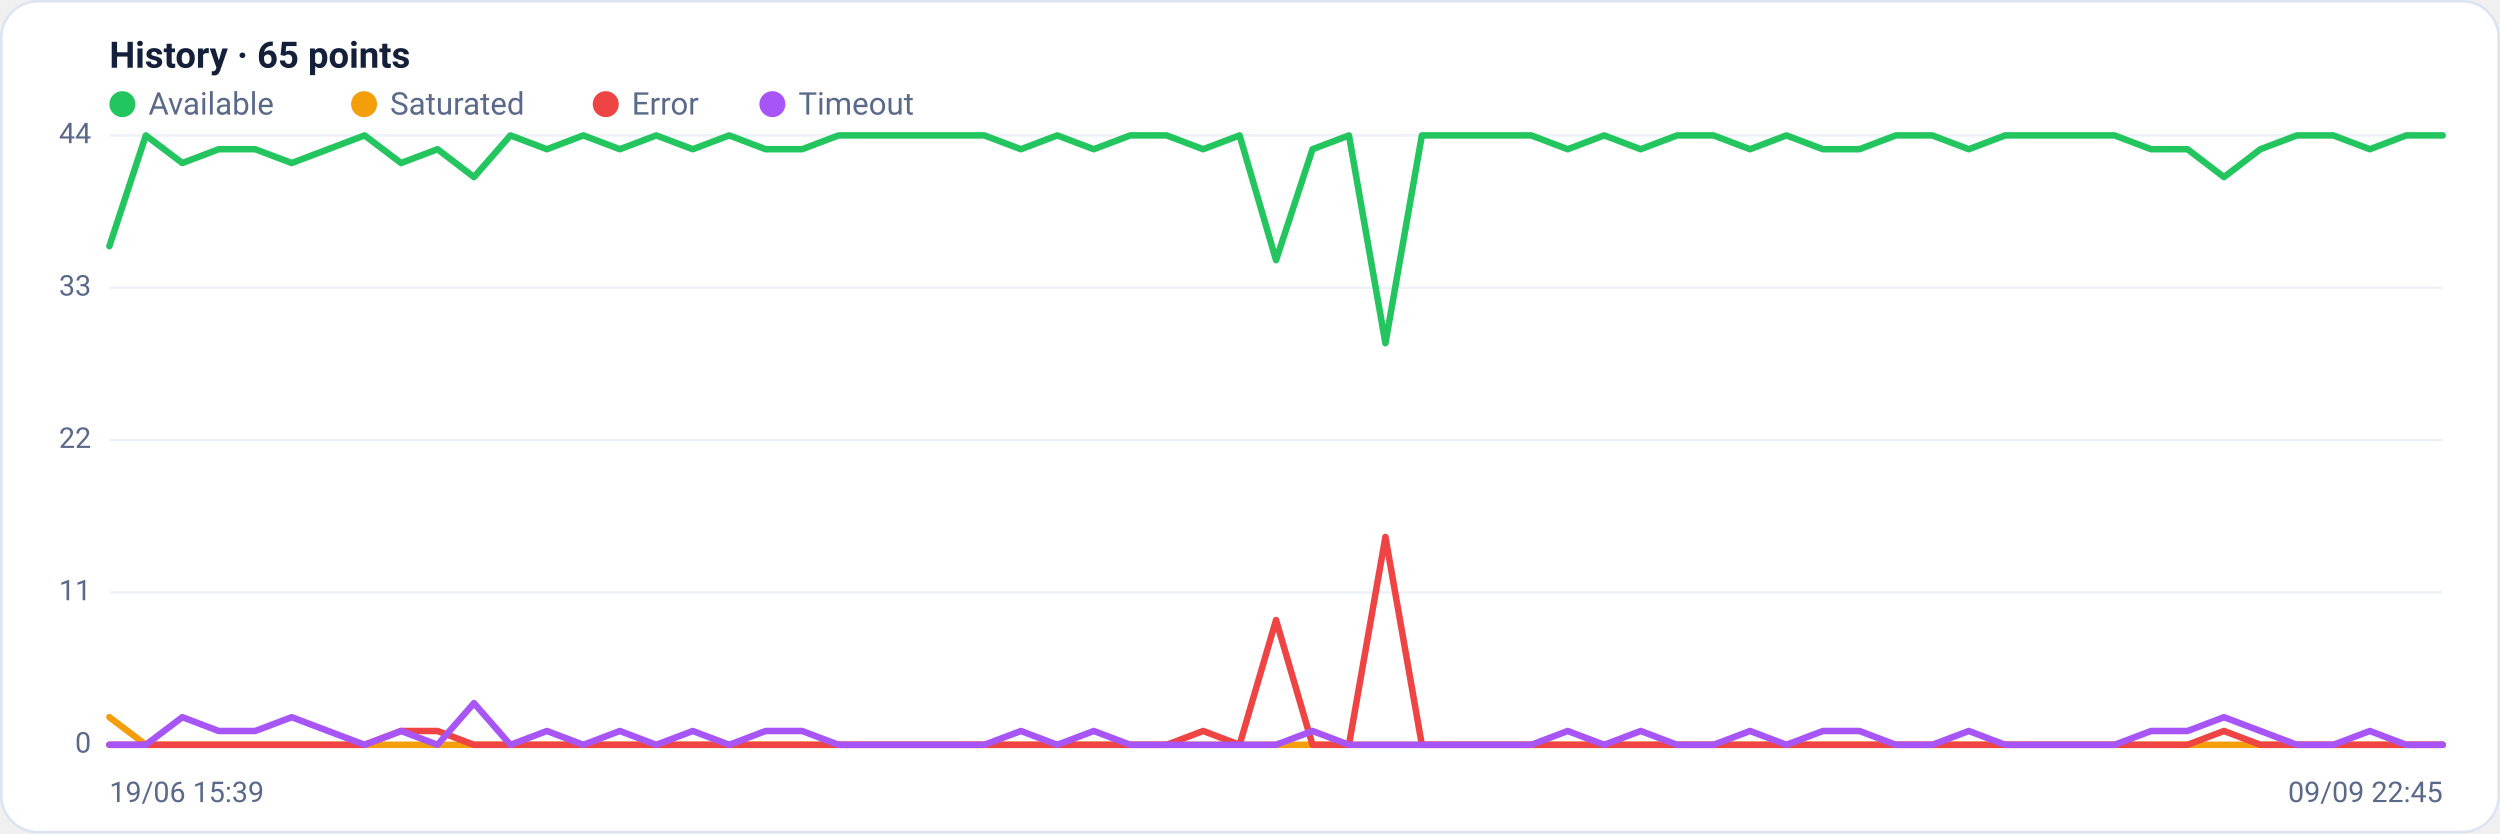
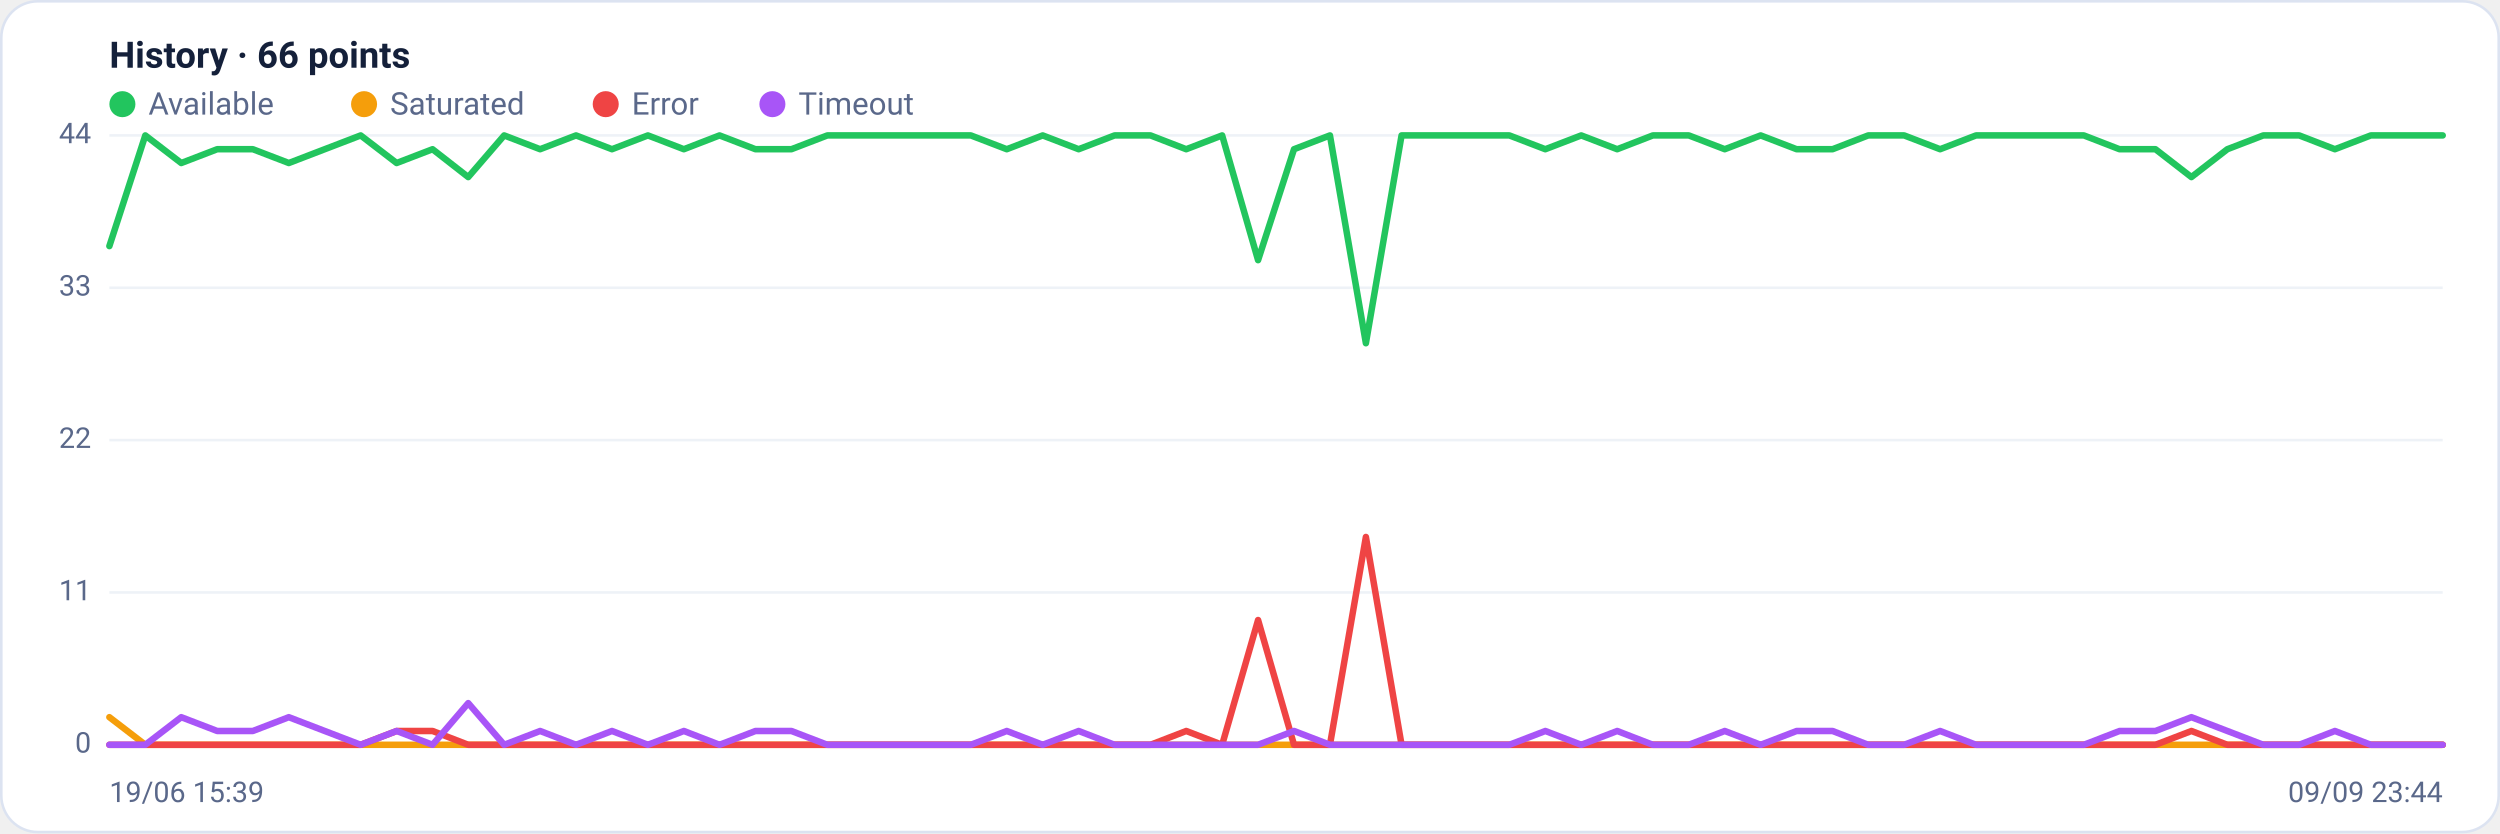
<svg xmlns="http://www.w3.org/2000/svg" viewBox="0 0 960 320" width="960" height="320" font-family="Segoe UI, system-ui, -apple-system, Roboto, Helvetica, Arial, sans-serif" role="img" aria-label="Availability history per region">
  <rect x="0.5" y="0.5" width="959" height="319" rx="14" fill="#ffffff" stroke="#dce3f1" />
-   <text x="42" y="26" font-size="14" font-weight="600" fill="#14203a">History · 65 points</text>
+   <text x="42" y="26" font-size="14" font-weight="600" fill="#14203a">History · 66 points</text>
  <circle cx="47" cy="40" r="5" fill="#22c55e" />
  <text x="57" y="44" font-size="12" fill="#5a688a">Available</text>
  <circle cx="139.8" cy="40" r="5" fill="#f59e0b" />
  <text x="149.8" y="44" font-size="12" fill="#5a688a">Saturated</text>
  <circle cx="232.6" cy="40" r="5" fill="#ef4444" />
  <text x="242.6" y="44" font-size="12" fill="#5a688a">Error</text>
  <circle cx="296.6" cy="40" r="5" fill="#a855f7" />
  <text x="306.6" y="44" font-size="12" fill="#5a688a">Timeout</text>
  <line x1="42" y1="286.0" x2="938" y2="286.0" stroke="#eef2f7" stroke-width="1" />
  <text x="35" y="289.0" text-anchor="end" font-size="11" fill="#5a688a">0</text>
  <line x1="42" y1="227.5" x2="938" y2="227.5" stroke="#eef2f7" stroke-width="1" />
  <text x="35" y="230.5" text-anchor="end" font-size="11" fill="#5a688a">11</text>
  <line x1="42" y1="169.0" x2="938" y2="169.0" stroke="#eef2f7" stroke-width="1" />
  <text x="35" y="172.0" text-anchor="end" font-size="11" fill="#5a688a">22</text>
  <line x1="42" y1="110.5" x2="938" y2="110.5" stroke="#eef2f7" stroke-width="1" />
  <text x="35" y="113.5" text-anchor="end" font-size="11" fill="#5a688a">33</text>
  <line x1="42" y1="52.0" x2="938" y2="52.0" stroke="#eef2f7" stroke-width="1" />
  <text x="35" y="55.0" text-anchor="end" font-size="11" fill="#5a688a">44</text>
-   <polyline fill="none" stroke="#22c55e" stroke-width="2.5" stroke-linejoin="round" stroke-linecap="round" points="42.0,94.5 56.0,52.0 70.0,62.6 84.0,57.3 98.0,57.3 112.0,62.6 126.0,57.3 140.0,52.0 154.0,62.6 168.0,57.3 182.0,68.0 196.0,52.0 210.0,57.3 224.0,52.0 238.0,57.3 252.0,52.0 266.0,57.3 280.0,52.0 294.0,57.3 308.0,57.3 322.0,52.0 336.0,52.0 350.0,52.0 364.0,52.0 378.0,52.0 392.0,57.3 406.0,52.0 420.0,57.3 434.0,52.0 448.0,52.0 462.0,57.3 476.0,52.0 490.0,99.9 504.0,57.3 518.0,52.0 532.0,131.8 546.0,52.0 560.0,52.0 574.0,52.0 588.0,52.0 602.0,57.3 616.0,52.0 630.0,57.3 644.0,52.0 658.0,52.0 672.0,57.3 686.0,52.0 700.0,57.3 714.0,57.3 728.0,52.0 742.0,52.0 756.0,57.3 770.0,52.0 784.0,52.0 798.0,52.0 812.0,52.0 826.0,57.3 840.0,57.3 854.0,68.0 868.0,57.3 882.0,52.0 896.0,52.0 910.0,57.3 924.0,52.0 938.0,52.0" />
-   <polyline fill="none" stroke="#f59e0b" stroke-width="2.5" stroke-linejoin="round" stroke-linecap="round" points="42.0,275.4 56.0,286.0 70.0,286.0 84.0,286.0 98.0,286.0 112.0,286.0 126.0,286.0 140.0,286.0 154.0,286.0 168.0,286.0 182.0,286.0 196.0,286.0 210.0,286.0 224.0,286.0 238.0,286.0 252.0,286.0 266.0,286.0 280.0,286.0 294.0,286.0 308.0,286.0 322.0,286.0 336.0,286.0 350.0,286.0 364.0,286.0 378.0,286.0 392.0,286.0 406.0,286.0 420.0,286.0 434.0,286.0 448.0,286.0 462.0,286.0 476.0,286.0 490.0,286.0 504.0,286.0 518.0,286.0 532.0,286.0 546.0,286.0 560.0,286.0 574.0,286.0 588.0,286.0 602.0,286.0 616.0,286.0 630.0,286.0 644.0,286.0 658.0,286.0 672.0,286.0 686.0,286.0 700.0,286.0 714.0,286.0 728.0,286.0 742.0,286.0 756.0,286.0 770.0,286.0 784.0,286.0 798.0,286.0 812.0,286.0 826.0,286.0 840.0,286.0 854.0,286.0 868.0,286.0 882.0,286.0 896.0,286.0 910.0,286.0 924.0,286.0 938.0,286.0" />
-   <polyline fill="none" stroke="#ef4444" stroke-width="2.5" stroke-linejoin="round" stroke-linecap="round" points="42.0,286.0 56.0,286.0 70.0,286.0 84.0,286.0 98.0,286.0 112.0,286.0 126.0,286.0 140.0,286.0 154.0,280.7 168.0,280.7 182.0,286.0 196.0,286.0 210.0,286.0 224.0,286.0 238.0,286.0 252.0,286.0 266.0,286.0 280.0,286.0 294.0,286.0 308.0,286.0 322.0,286.0 336.0,286.0 350.0,286.0 364.0,286.0 378.0,286.0 392.0,286.0 406.0,286.0 420.0,286.0 434.0,286.0 448.0,286.0 462.0,280.7 476.0,286.0 490.0,238.1 504.0,286.0 518.0,286.0 532.0,206.2 546.0,286.0 560.0,286.0 574.0,286.0 588.0,286.0 602.0,286.0 616.0,286.0 630.0,286.0 644.0,286.0 658.0,286.0 672.0,286.0 686.0,286.0 700.0,286.0 714.0,286.0 728.0,286.0 742.0,286.0 756.0,286.0 770.0,286.0 784.0,286.0 798.0,286.0 812.0,286.0 826.0,286.0 840.0,286.0 854.0,280.7 868.0,286.0 882.0,286.0 896.0,286.0 910.0,286.0 924.0,286.0 938.0,286.0" />
-   <polyline fill="none" stroke="#a855f7" stroke-width="2.5" stroke-linejoin="round" stroke-linecap="round" points="42.0,286.0 56.0,286.0 70.0,275.4 84.0,280.7 98.0,280.7 112.0,275.4 126.0,280.7 140.0,286.0 154.0,280.7 168.0,286.0 182.0,270.0 196.0,286.0 210.0,280.7 224.0,286.0 238.0,280.7 252.0,286.0 266.0,280.7 280.0,286.0 294.0,280.7 308.0,280.7 322.0,286.0 336.0,286.0 350.0,286.0 364.0,286.0 378.0,286.0 392.0,280.7 406.0,286.0 420.0,280.7 434.0,286.0 448.0,286.0 462.0,286.0 476.0,286.0 490.0,286.0 504.0,280.7 518.0,286.0 532.0,286.0 546.0,286.0 560.0,286.0 574.0,286.0 588.0,286.0 602.0,280.7 616.0,286.0 630.0,280.7 644.0,286.0 658.0,286.0 672.0,280.7 686.0,286.0 700.0,280.7 714.0,280.7 728.0,286.0 742.0,286.0 756.0,280.7 770.0,286.0 784.0,286.0 798.0,286.0 812.0,286.0 826.0,280.7 840.0,280.7 854.0,275.4 868.0,280.7 882.0,286.0 896.0,286.0 910.0,280.7 924.0,286.0 938.0,286.0" />
+   <polyline fill="none" stroke="#22c55e" stroke-width="2.5" stroke-linejoin="round" stroke-linecap="round" points="42.0,94.5 55.8,52.0 69.6,62.6 83.4,57.3 97.1,57.3 110.9,62.6 124.7,57.3 138.5,52.0 152.3,62.6 166.1,57.3 179.8,68.0 193.6,52.0 207.4,57.3 221.2,52.0 235.0,57.3 248.8,52.0 262.6,57.3 276.3,52.0 290.1,57.3 303.9,57.3 317.7,52.0 331.5,52.0 345.3,52.0 359.0,52.0 372.8,52.0 386.6,57.3 400.4,52.0 414.2,57.3 428.0,52.0 441.8,52.0 455.5,57.3 469.3,52.0 483.1,99.9 496.9,57.3 510.7,52.0 524.5,131.8 538.2,52.0 552.0,52.0 565.8,52.0 579.6,52.0 593.4,57.3 607.2,52.0 621.0,57.3 634.7,52.0 648.5,52.0 662.3,57.3 676.1,52.0 689.9,57.3 703.7,57.3 717.4,52.0 731.2,52.0 745.0,57.3 758.8,52.0 772.6,52.0 786.4,52.0 800.2,52.0 813.9,57.3 827.7,57.3 841.5,68.0 855.3,57.3 869.1,52.0 882.9,52.0 896.6,57.3 910.4,52.0 924.2,52.0 938.0,52.0" />
+   <polyline fill="none" stroke="#f59e0b" stroke-width="2.5" stroke-linejoin="round" stroke-linecap="round" points="42.0,275.4 55.8,286.0 69.6,286.0 83.4,286.0 97.1,286.0 110.9,286.0 124.7,286.0 138.5,286.0 152.3,286.0 166.1,286.0 179.8,286.0 193.6,286.0 207.4,286.0 221.2,286.0 235.0,286.0 248.8,286.0 262.6,286.0 276.3,286.0 290.1,286.0 303.9,286.0 317.7,286.0 331.5,286.0 345.3,286.0 359.0,286.0 372.8,286.0 386.6,286.0 400.4,286.0 414.2,286.0 428.0,286.0 441.8,286.0 455.5,286.0 469.3,286.0 483.1,286.0 496.9,286.0 510.7,286.0 524.5,286.0 538.2,286.0 552.0,286.0 565.8,286.0 579.6,286.0 593.4,286.0 607.2,286.0 621.0,286.0 634.7,286.0 648.5,286.0 662.3,286.0 676.1,286.0 689.9,286.0 703.7,286.0 717.4,286.0 731.2,286.0 745.0,286.0 758.8,286.0 772.6,286.0 786.4,286.0 800.2,286.0 813.9,286.0 827.7,286.0 841.5,286.0 855.3,286.0 869.1,286.0 882.9,286.0 896.6,286.0 910.4,286.0 924.2,286.0 938.0,286.0" />
+   <polyline fill="none" stroke="#ef4444" stroke-width="2.5" stroke-linejoin="round" stroke-linecap="round" points="42.0,286.0 55.8,286.0 69.6,286.0 83.4,286.0 97.1,286.0 110.9,286.0 124.7,286.0 138.5,286.0 152.3,280.7 166.1,280.7 179.8,286.0 193.6,286.0 207.4,286.0 221.2,286.0 235.0,286.0 248.8,286.0 262.6,286.0 276.3,286.0 290.1,286.0 303.9,286.0 317.7,286.0 331.5,286.0 345.3,286.0 359.0,286.0 372.8,286.0 386.6,286.0 400.4,286.0 414.2,286.0 428.0,286.0 441.8,286.0 455.5,280.7 469.3,286.0 483.1,238.1 496.9,286.0 510.7,286.0 524.5,206.2 538.2,286.0 552.0,286.0 565.8,286.0 579.6,286.0 593.4,286.0 607.2,286.0 621.0,286.0 634.7,286.0 648.5,286.0 662.3,286.0 676.1,286.0 689.9,286.0 703.7,286.0 717.4,286.0 731.2,286.0 745.0,286.0 758.8,286.0 772.6,286.0 786.4,286.0 800.2,286.0 813.9,286.0 827.7,286.0 841.5,280.7 855.3,286.0 869.1,286.0 882.9,286.0 896.6,286.0 910.4,286.0 924.2,286.0 938.0,286.0" />
+   <polyline fill="none" stroke="#a855f7" stroke-width="2.5" stroke-linejoin="round" stroke-linecap="round" points="42.0,286.0 55.8,286.0 69.6,275.4 83.4,280.7 97.1,280.7 110.9,275.4 124.7,280.7 138.5,286.0 152.3,280.7 166.1,286.0 179.8,270.0 193.6,286.0 207.4,280.7 221.2,286.0 235.0,280.7 248.8,286.0 262.6,280.7 276.3,286.0 290.1,280.7 303.9,280.7 317.7,286.0 331.5,286.0 345.3,286.0 359.0,286.0 372.8,286.0 386.6,280.7 400.4,286.0 414.2,280.7 428.0,286.0 441.8,286.0 455.5,286.0 469.3,286.0 483.1,286.0 496.9,280.7 510.7,286.0 524.5,286.0 538.2,286.0 552.0,286.0 565.8,286.0 579.6,286.0 593.4,280.7 607.2,286.0 621.0,280.7 634.7,286.0 648.5,286.0 662.3,280.7 676.1,286.0 689.9,280.7 703.7,280.7 717.4,286.0 731.2,286.0 745.0,280.7 758.8,286.0 772.6,286.0 786.4,286.0 800.2,286.0 813.9,280.7 827.7,280.7 841.5,275.4 855.3,280.7 869.1,286.0 882.9,286.0 896.6,280.7 910.4,286.0 924.2,286.0 938.0,286.0" />
  <text x="42" y="308" font-size="11" fill="#5a688a">19/06 15:39</text>
-   <text x="938" y="308" text-anchor="end" font-size="11" fill="#5a688a">09/09 22:45</text>
+   <text x="938" y="308" text-anchor="end" font-size="11" fill="#5a688a">09/09 23:44</text>
</svg>
